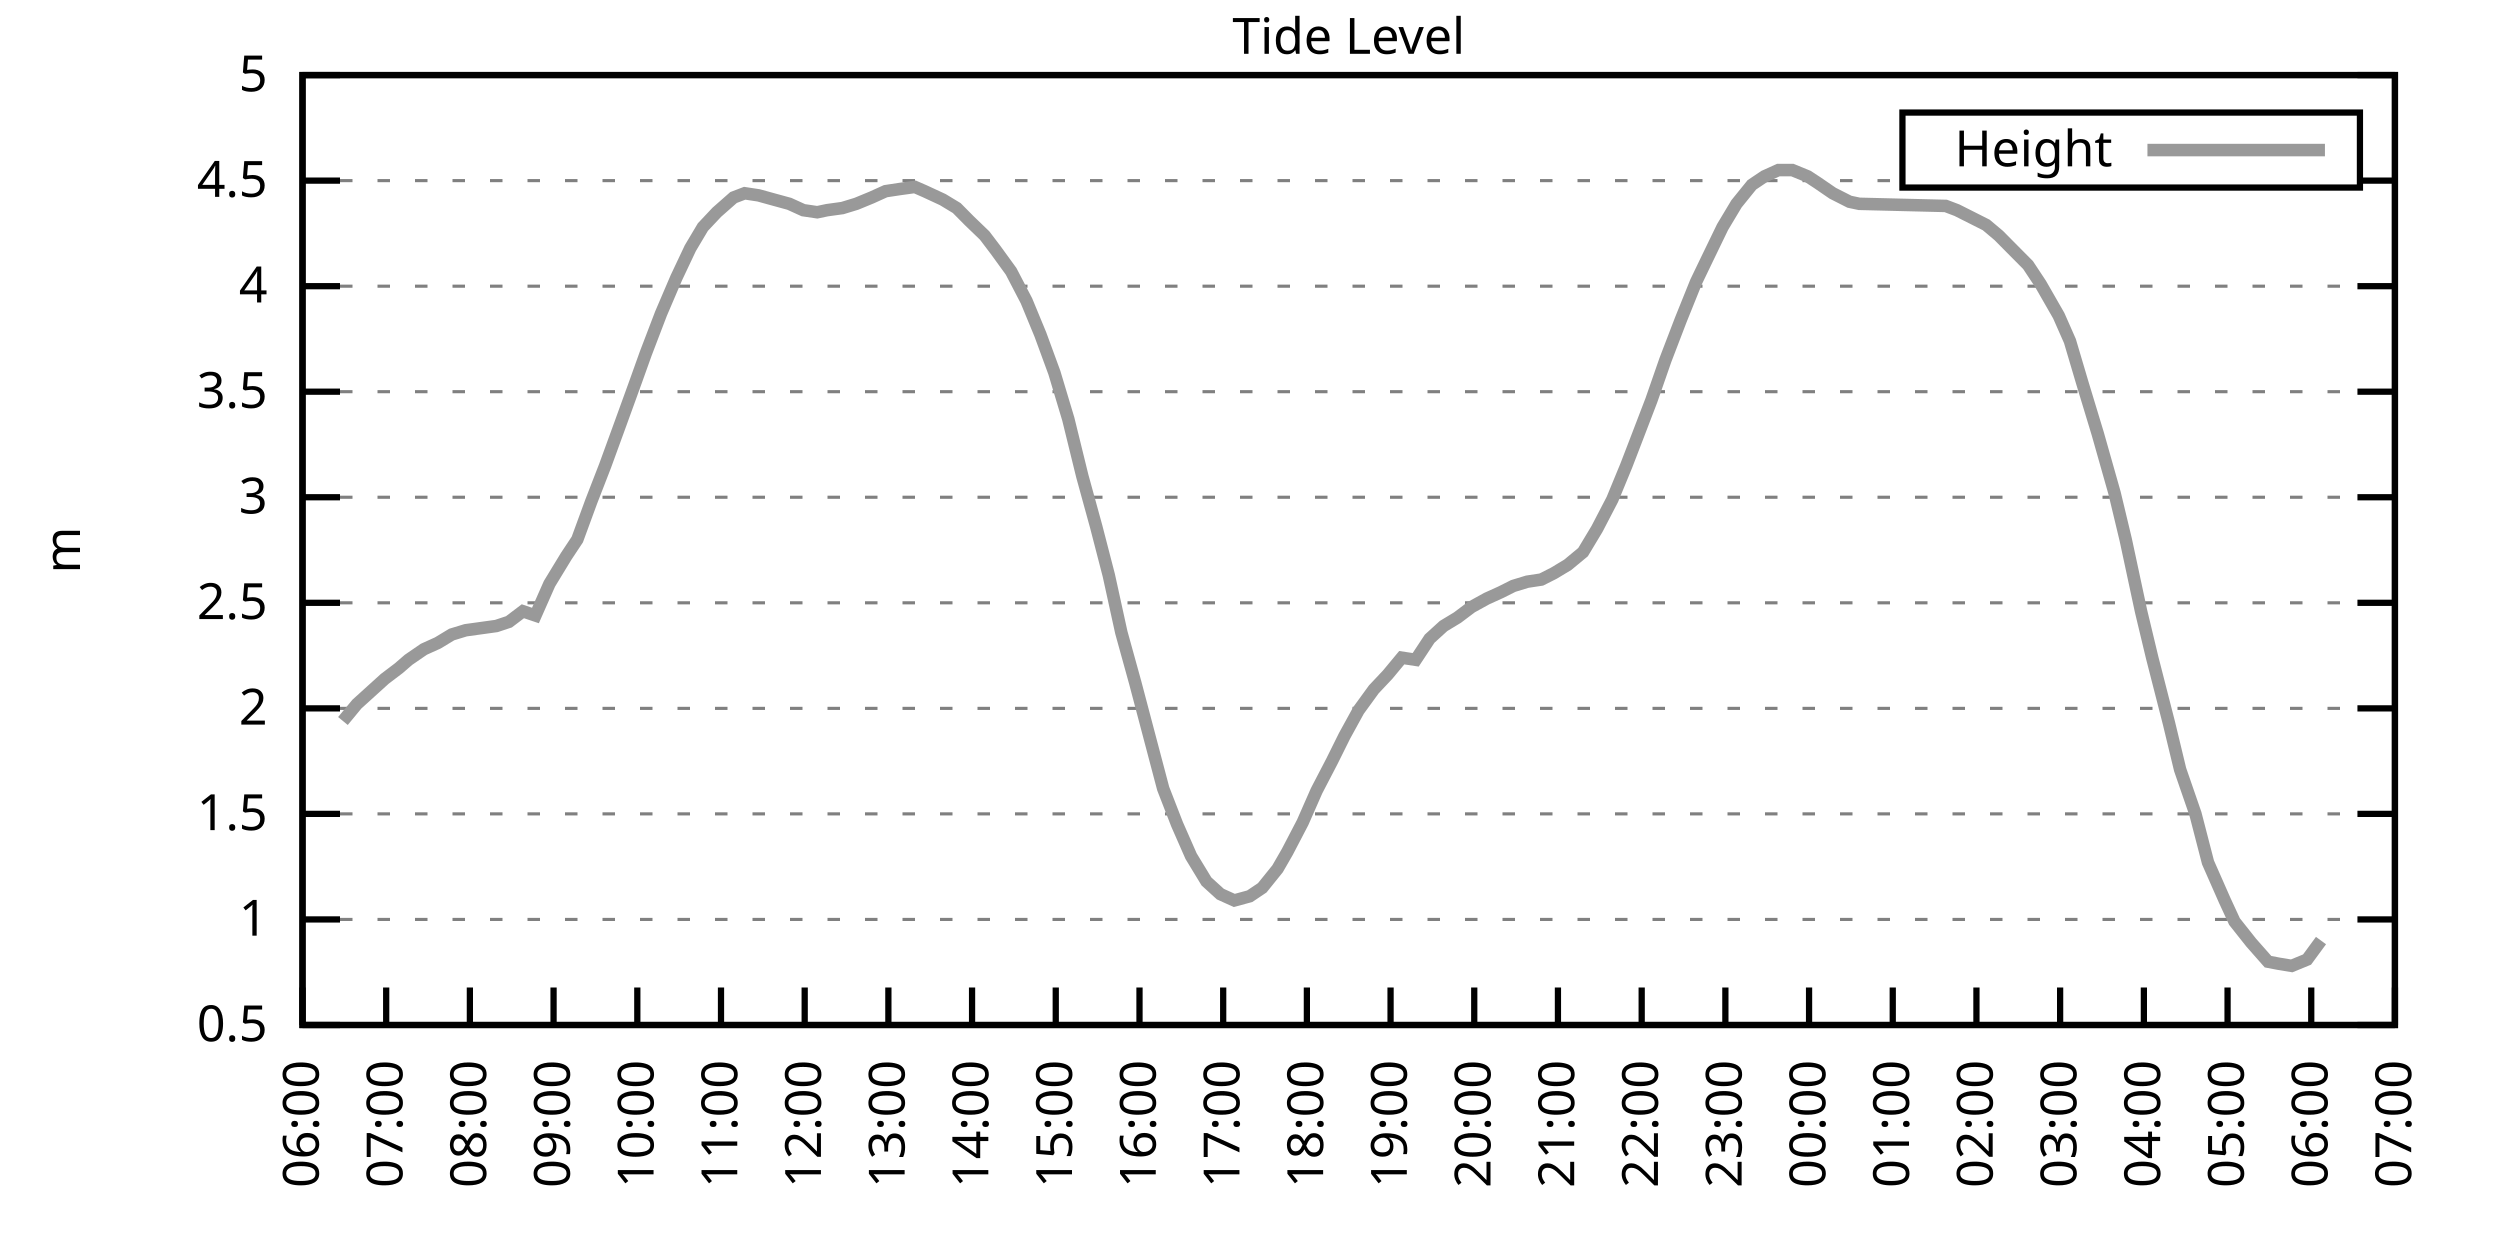
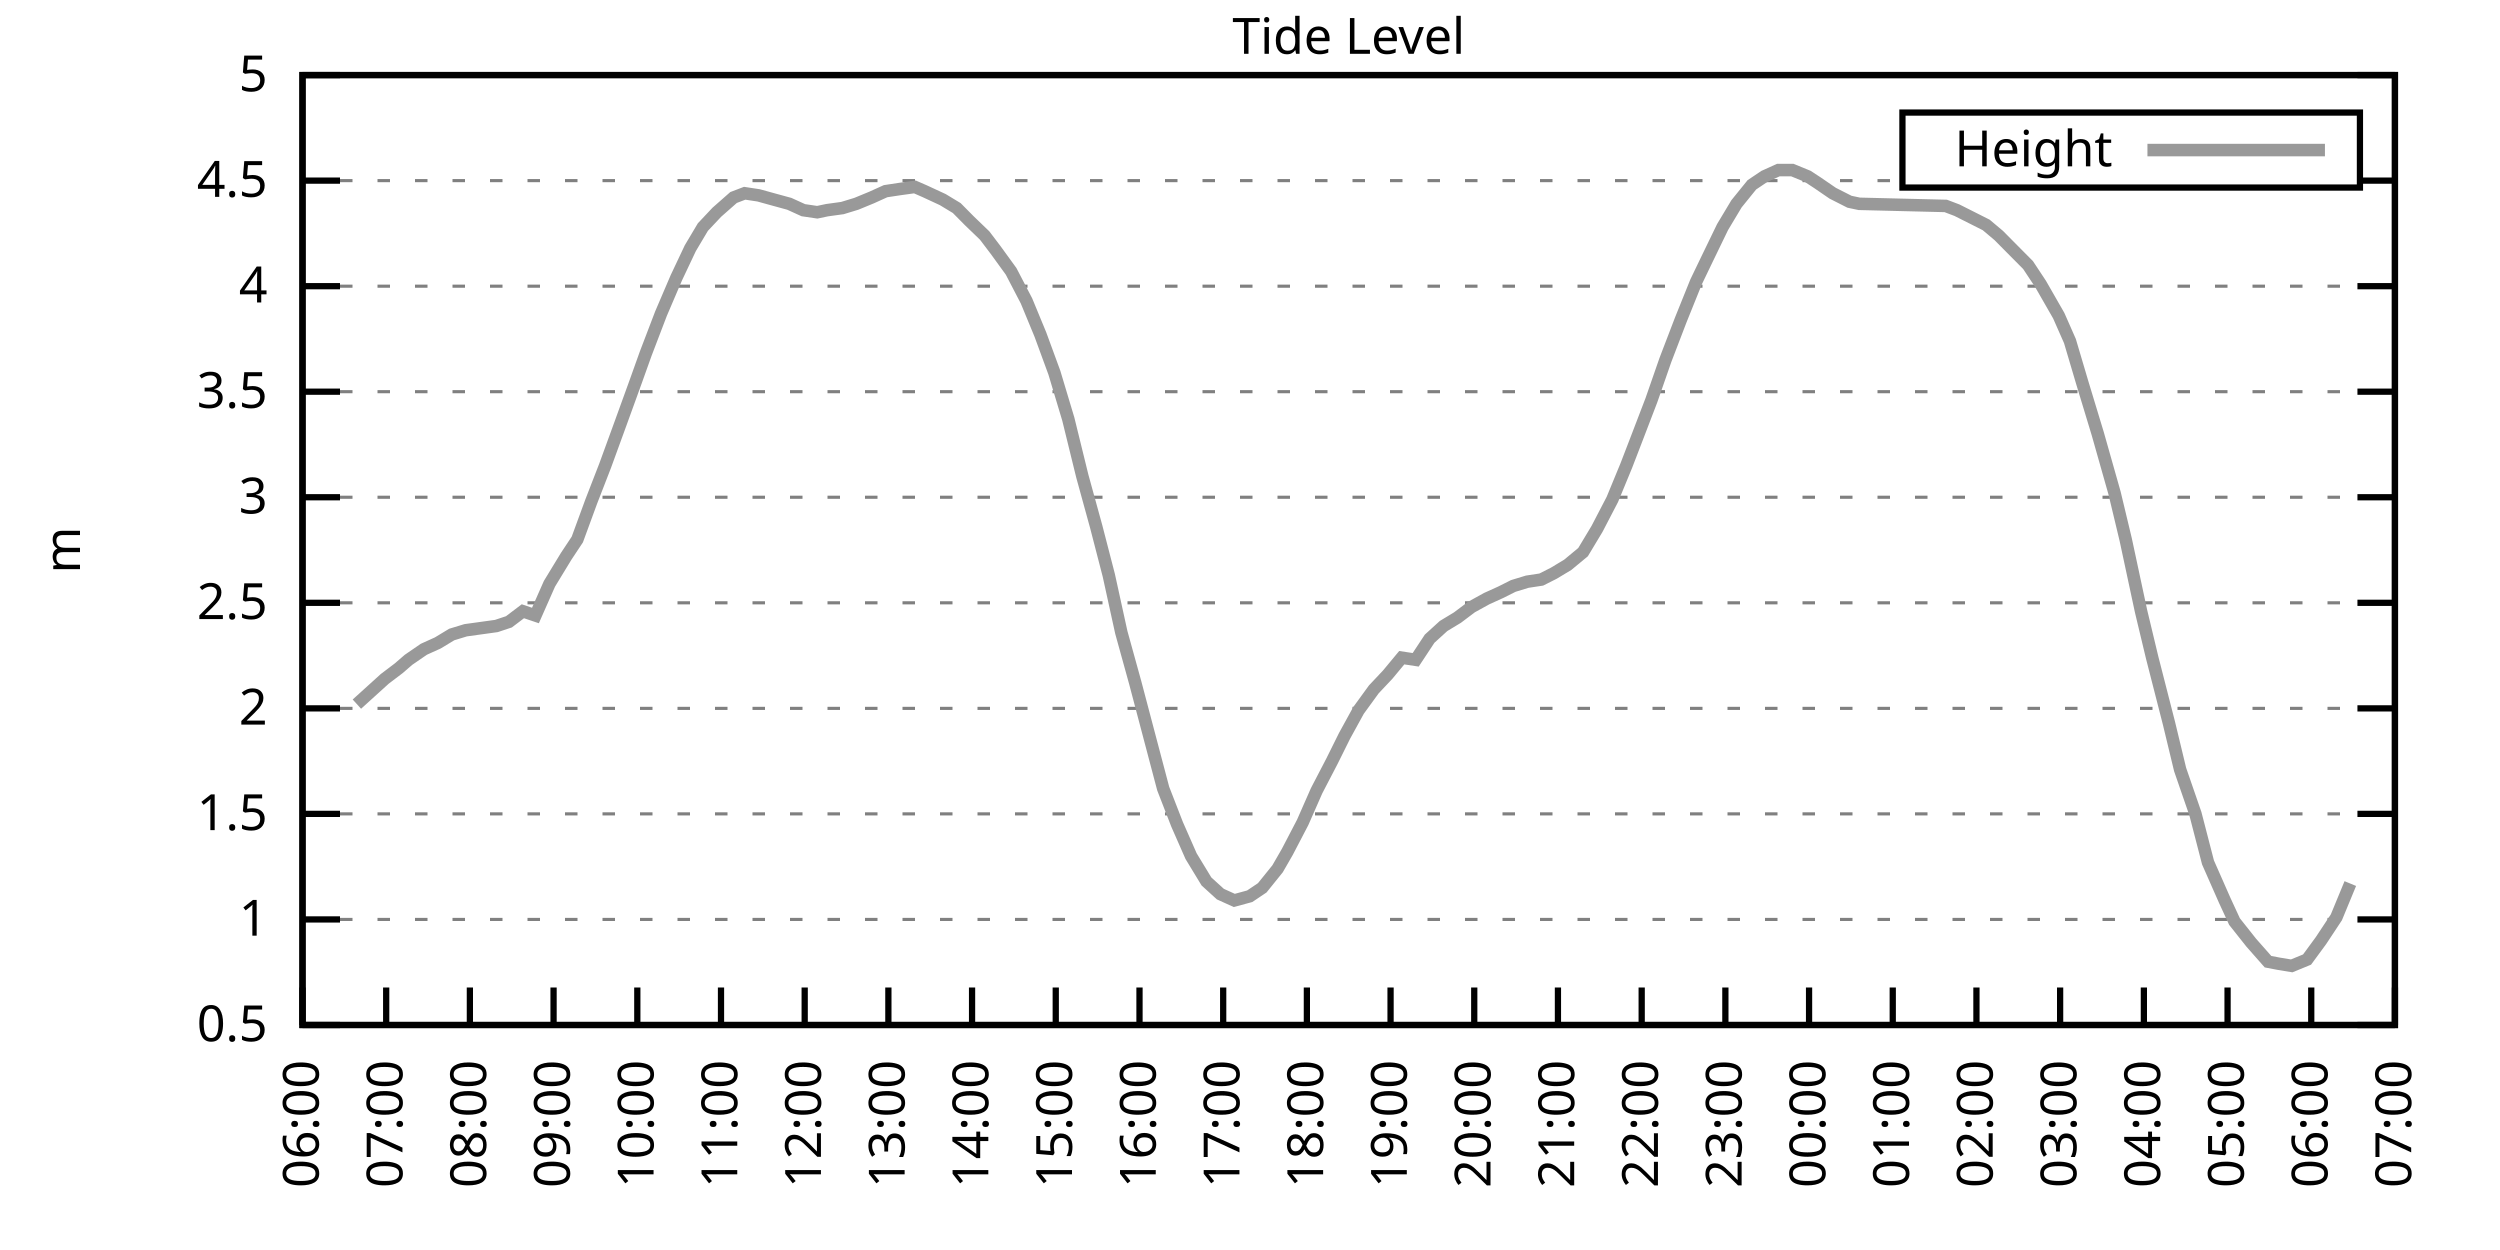
<svg xmlns="http://www.w3.org/2000/svg" xmlns:xlink="http://www.w3.org/1999/xlink" width="400" height="200" viewBox="0 0 400 200">
  <g id="gnuplot_canvas">
    <rect x="0" y="0" width="400" height="200" fill="none" />
    <defs>
      <circle id="gpDot" r="0.5" stroke-width="0.5" stroke="currentColor" />
      <path id="gpPt0" stroke-width="0.333" stroke="currentColor" d="M-1,0 h2 M0,-1 v2" />
      <path id="gpPt1" stroke-width="0.333" stroke="currentColor" d="M-1,-1 L1,1 M1,-1 L-1,1" />
      <path id="gpPt2" stroke-width="0.333" stroke="currentColor" d="M-1,0 L1,0 M0,-1 L0,1 M-1,-1 L1,1 M-1,1 L1,-1" />
      <rect id="gpPt3" stroke-width="0.333" stroke="currentColor" x="-1" y="-1" width="2" height="2" />
      <rect id="gpPt4" stroke-width="0.333" stroke="currentColor" fill="currentColor" x="-1" y="-1" width="2" height="2" />
      <circle id="gpPt5" stroke-width="0.333" stroke="currentColor" cx="0" cy="0" r="1" />
      <use xlink:href="#gpPt5" id="gpPt6" fill="currentColor" stroke="none" />
      <path id="gpPt7" stroke-width="0.333" stroke="currentColor" d="M0,-1.33 L-1.33,0.67 L1.33,0.67 z" />
      <use xlink:href="#gpPt7" id="gpPt8" fill="currentColor" stroke="none" />
      <use xlink:href="#gpPt7" id="gpPt9" stroke="currentColor" transform="rotate(180)" />
      <use xlink:href="#gpPt9" id="gpPt10" fill="currentColor" stroke="none" />
      <use xlink:href="#gpPt3" id="gpPt11" stroke="currentColor" transform="rotate(45)" />
      <use xlink:href="#gpPt11" id="gpPt12" fill="currentColor" stroke="none" />
      <path id="gpPt13" stroke-width="0.333" stroke="currentColor" d="M0,1.330 L1.265,0.411 L0.782,-1.067 L-0.782,-1.076 L-1.265,0.411 z" />
      <use xlink:href="#gpPt13" id="gpPt14" fill="currentColor" stroke="none" />
      <filter id="textbox" filterUnits="objectBoundingBox" x="0" y="0" height="1" width="1">
        <feFlood flood-color="white" flood-opacity="1" result="bgnd" />
        <feComposite in="SourceGraphic" in2="bgnd" operator="atop" />
      </filter>
      <filter id="greybox" filterUnits="objectBoundingBox" x="0" y="0" height="1" width="1">
        <feFlood flood-color="lightgrey" flood-opacity="1" result="grey" />
        <feComposite in="SourceGraphic" in2="grey" operator="atop" />
      </filter>
    </defs>
    <g fill="none" color="white" stroke="currentColor" stroke-width="1.00" stroke-linecap="butt" stroke-linejoin="miter">
</g>
    <g fill="none" color="black" stroke="currentColor" stroke-width="1.00" stroke-linecap="butt" stroke-linejoin="miter">
      <g stroke="none" shape-rendering="crispEdges">
        <polygon fill="rgb(255, 255, 255)" points="48.40,164.00 383.18,164.00 383.18,12.02 48.40,12.02 " />
      </g>
    </g>
    <g fill="none" color="black" stroke="currentColor" stroke-width="1.00" stroke-linecap="butt" stroke-linejoin="miter">
</g>
    <g fill="none" color="black" stroke="black" stroke-width="0.50" stroke-linecap="butt" stroke-linejoin="miter">
</g>
    <g fill="none" color="gray" stroke="currentColor" stroke-width="0.50" stroke-linecap="butt" stroke-linejoin="miter">
      <path stroke="gray" stroke-dasharray="2,4" class="gridline" d="M48.40,164.00 L383.19,164.00  " />
    </g>
    <g fill="none" color="gray" stroke="gray" stroke-width="1.00" stroke-linecap="butt" stroke-linejoin="miter">
</g>
    <g fill="none" color="black" stroke="currentColor" stroke-width="1.00" stroke-linecap="butt" stroke-linejoin="miter">
      <path stroke="black" d="M48.40,164.00 L54.40,164.00 M383.19,164.00 L377.19,164.00  " />
      <g transform="translate(42.80,166.60)" stroke="none" fill="black" font-family="Sans" font-size="8.00" text-anchor="end">
        <text>
          <tspan font-family="Sans"> 0.5</tspan>
        </text>
      </g>
    </g>
    <g fill="none" color="black" stroke="currentColor" stroke-width="1.00" stroke-linecap="butt" stroke-linejoin="miter">
</g>
    <g fill="none" color="black" stroke="black" stroke-width="0.50" stroke-linecap="butt" stroke-linejoin="miter">
</g>
    <g fill="none" color="gray" stroke="currentColor" stroke-width="0.50" stroke-linecap="butt" stroke-linejoin="miter">
      <path stroke="gray" stroke-dasharray="2,4" class="gridline" d="M48.40,147.11 L383.19,147.11  " />
    </g>
    <g fill="none" color="gray" stroke="gray" stroke-width="1.00" stroke-linecap="butt" stroke-linejoin="miter">
</g>
    <g fill="none" color="black" stroke="currentColor" stroke-width="1.00" stroke-linecap="butt" stroke-linejoin="miter">
      <path stroke="black" d="M48.40,147.11 L54.40,147.11 M383.19,147.11 L377.19,147.11  " />
      <g transform="translate(42.80,149.71)" stroke="none" fill="black" font-family="Sans" font-size="8.00" text-anchor="end">
        <text>
          <tspan font-family="Sans"> 1</tspan>
        </text>
      </g>
    </g>
    <g fill="none" color="black" stroke="currentColor" stroke-width="1.00" stroke-linecap="butt" stroke-linejoin="miter">
</g>
    <g fill="none" color="black" stroke="black" stroke-width="0.50" stroke-linecap="butt" stroke-linejoin="miter">
</g>
    <g fill="none" color="gray" stroke="currentColor" stroke-width="0.50" stroke-linecap="butt" stroke-linejoin="miter">
      <path stroke="gray" stroke-dasharray="2,4" class="gridline" d="M48.40,130.22 L383.19,130.22  " />
    </g>
    <g fill="none" color="gray" stroke="gray" stroke-width="1.00" stroke-linecap="butt" stroke-linejoin="miter">
</g>
    <g fill="none" color="black" stroke="currentColor" stroke-width="1.00" stroke-linecap="butt" stroke-linejoin="miter">
      <path stroke="black" d="M48.40,130.22 L54.40,130.22 M383.19,130.22 L377.19,130.22  " />
      <g transform="translate(42.80,132.82)" stroke="none" fill="black" font-family="Sans" font-size="8.00" text-anchor="end">
        <text>
          <tspan font-family="Sans"> 1.5</tspan>
        </text>
      </g>
    </g>
    <g fill="none" color="black" stroke="currentColor" stroke-width="1.00" stroke-linecap="butt" stroke-linejoin="miter">
</g>
    <g fill="none" color="black" stroke="black" stroke-width="0.50" stroke-linecap="butt" stroke-linejoin="miter">
</g>
    <g fill="none" color="gray" stroke="currentColor" stroke-width="0.50" stroke-linecap="butt" stroke-linejoin="miter">
      <path stroke="gray" stroke-dasharray="2,4" class="gridline" d="M48.40,113.34 L383.19,113.34  " />
    </g>
    <g fill="none" color="gray" stroke="gray" stroke-width="1.00" stroke-linecap="butt" stroke-linejoin="miter">
</g>
    <g fill="none" color="black" stroke="currentColor" stroke-width="1.00" stroke-linecap="butt" stroke-linejoin="miter">
      <path stroke="black" d="M48.40,113.34 L54.40,113.34 M383.19,113.34 L377.19,113.34  " />
      <g transform="translate(42.80,115.94)" stroke="none" fill="black" font-family="Sans" font-size="8.00" text-anchor="end">
        <text>
          <tspan font-family="Sans"> 2</tspan>
        </text>
      </g>
    </g>
    <g fill="none" color="black" stroke="currentColor" stroke-width="1.00" stroke-linecap="butt" stroke-linejoin="miter">
</g>
    <g fill="none" color="black" stroke="black" stroke-width="0.50" stroke-linecap="butt" stroke-linejoin="miter">
</g>
    <g fill="none" color="gray" stroke="currentColor" stroke-width="0.50" stroke-linecap="butt" stroke-linejoin="miter">
      <path stroke="gray" stroke-dasharray="2,4" class="gridline" d="M48.40,96.45 L383.19,96.45  " />
    </g>
    <g fill="none" color="gray" stroke="gray" stroke-width="1.00" stroke-linecap="butt" stroke-linejoin="miter">
</g>
    <g fill="none" color="black" stroke="currentColor" stroke-width="1.00" stroke-linecap="butt" stroke-linejoin="miter">
      <path stroke="black" d="M48.40,96.45 L54.40,96.45 M383.19,96.45 L377.19,96.45  " />
      <g transform="translate(42.80,99.05)" stroke="none" fill="black" font-family="Sans" font-size="8.00" text-anchor="end">
        <text>
          <tspan font-family="Sans"> 2.5</tspan>
        </text>
      </g>
    </g>
    <g fill="none" color="black" stroke="currentColor" stroke-width="1.00" stroke-linecap="butt" stroke-linejoin="miter">
</g>
    <g fill="none" color="black" stroke="black" stroke-width="0.50" stroke-linecap="butt" stroke-linejoin="miter">
</g>
    <g fill="none" color="gray" stroke="currentColor" stroke-width="0.50" stroke-linecap="butt" stroke-linejoin="miter">
      <path stroke="gray" stroke-dasharray="2,4" class="gridline" d="M48.40,79.56 L383.19,79.56  " />
    </g>
    <g fill="none" color="gray" stroke="gray" stroke-width="1.00" stroke-linecap="butt" stroke-linejoin="miter">
</g>
    <g fill="none" color="black" stroke="currentColor" stroke-width="1.00" stroke-linecap="butt" stroke-linejoin="miter">
      <path stroke="black" d="M48.40,79.56 L54.40,79.56 M383.19,79.56 L377.19,79.56  " />
      <g transform="translate(42.80,82.16)" stroke="none" fill="black" font-family="Sans" font-size="8.00" text-anchor="end">
        <text>
          <tspan font-family="Sans"> 3</tspan>
        </text>
      </g>
    </g>
    <g fill="none" color="black" stroke="currentColor" stroke-width="1.00" stroke-linecap="butt" stroke-linejoin="miter">
</g>
    <g fill="none" color="black" stroke="black" stroke-width="0.50" stroke-linecap="butt" stroke-linejoin="miter">
</g>
    <g fill="none" color="gray" stroke="currentColor" stroke-width="0.50" stroke-linecap="butt" stroke-linejoin="miter">
      <path stroke="gray" stroke-dasharray="2,4" class="gridline" d="M48.40,62.67 L383.19,62.67  " />
    </g>
    <g fill="none" color="gray" stroke="gray" stroke-width="1.00" stroke-linecap="butt" stroke-linejoin="miter">
</g>
    <g fill="none" color="black" stroke="currentColor" stroke-width="1.00" stroke-linecap="butt" stroke-linejoin="miter">
      <path stroke="black" d="M48.40,62.67 L54.40,62.67 M383.19,62.67 L377.19,62.67  " />
      <g transform="translate(42.80,65.27)" stroke="none" fill="black" font-family="Sans" font-size="8.00" text-anchor="end">
        <text>
          <tspan font-family="Sans"> 3.5</tspan>
        </text>
      </g>
    </g>
    <g fill="none" color="black" stroke="currentColor" stroke-width="1.00" stroke-linecap="butt" stroke-linejoin="miter">
</g>
    <g fill="none" color="black" stroke="black" stroke-width="0.50" stroke-linecap="butt" stroke-linejoin="miter">
</g>
    <g fill="none" color="gray" stroke="currentColor" stroke-width="0.50" stroke-linecap="butt" stroke-linejoin="miter">
      <path stroke="gray" stroke-dasharray="2,4" class="gridline" d="M48.40,45.79 L383.19,45.79  " />
    </g>
    <g fill="none" color="gray" stroke="gray" stroke-width="1.00" stroke-linecap="butt" stroke-linejoin="miter">
</g>
    <g fill="none" color="black" stroke="currentColor" stroke-width="1.00" stroke-linecap="butt" stroke-linejoin="miter">
      <path stroke="black" d="M48.40,45.79 L54.40,45.79 M383.19,45.79 L377.19,45.79  " />
      <g transform="translate(42.80,48.39)" stroke="none" fill="black" font-family="Sans" font-size="8.00" text-anchor="end">
        <text>
          <tspan font-family="Sans"> 4</tspan>
        </text>
      </g>
    </g>
    <g fill="none" color="black" stroke="currentColor" stroke-width="1.00" stroke-linecap="butt" stroke-linejoin="miter">
</g>
    <g fill="none" color="black" stroke="black" stroke-width="0.50" stroke-linecap="butt" stroke-linejoin="miter">
</g>
    <g fill="none" color="gray" stroke="currentColor" stroke-width="0.50" stroke-linecap="butt" stroke-linejoin="miter">
      <path stroke="gray" stroke-dasharray="2,4" class="gridline" d="M48.40,28.90 L304.39,28.90 M377.59,28.90 L383.19,28.90  " />
    </g>
    <g fill="none" color="gray" stroke="gray" stroke-width="1.00" stroke-linecap="butt" stroke-linejoin="miter">
</g>
    <g fill="none" color="black" stroke="currentColor" stroke-width="1.00" stroke-linecap="butt" stroke-linejoin="miter">
      <path stroke="black" d="M48.40,28.90 L54.40,28.90 M383.19,28.90 L377.19,28.90  " />
      <g transform="translate(42.80,31.50)" stroke="none" fill="black" font-family="Sans" font-size="8.00" text-anchor="end">
        <text>
          <tspan font-family="Sans"> 4.5</tspan>
        </text>
      </g>
    </g>
    <g fill="none" color="black" stroke="currentColor" stroke-width="1.00" stroke-linecap="butt" stroke-linejoin="miter">
</g>
    <g fill="none" color="black" stroke="black" stroke-width="0.50" stroke-linecap="butt" stroke-linejoin="miter">
</g>
    <g fill="none" color="gray" stroke="currentColor" stroke-width="0.50" stroke-linecap="butt" stroke-linejoin="miter">
      <path stroke="gray" stroke-dasharray="2,4" class="gridline" d="M48.40,12.01 L383.19,12.01  " />
    </g>
    <g fill="none" color="gray" stroke="gray" stroke-width="1.00" stroke-linecap="butt" stroke-linejoin="miter">
</g>
    <g fill="none" color="black" stroke="currentColor" stroke-width="1.00" stroke-linecap="butt" stroke-linejoin="miter">
      <path stroke="black" d="M48.40,12.01 L54.40,12.01 M383.19,12.01 L377.19,12.01  " />
      <g transform="translate(42.80,14.61)" stroke="none" fill="black" font-family="Sans" font-size="8.00" text-anchor="end">
        <text>
          <tspan font-family="Sans"> 5</tspan>
        </text>
      </g>
    </g>
    <g fill="none" color="black" stroke="currentColor" stroke-width="1.00" stroke-linecap="butt" stroke-linejoin="miter">
      <path stroke="black" d="M48.40,164.00 L48.40,158.00  " />
      <g transform="translate(51.00,169.60) rotate(270.00)" stroke="none" fill="black" font-family="Sans" font-size="8.00" text-anchor="end">
        <text>
          <tspan font-family="Sans">06:00</tspan>
        </text>
      </g>
    </g>
    <g fill="none" color="black" stroke="currentColor" stroke-width="1.00" stroke-linecap="butt" stroke-linejoin="miter">
      <path stroke="black" d="M61.79,164.00 L61.79,158.00  " />
      <g transform="translate(64.39,169.60) rotate(270.00)" stroke="none" fill="black" font-family="Sans" font-size="8.00" text-anchor="end">
        <text>
          <tspan font-family="Sans">07:00</tspan>
        </text>
      </g>
    </g>
    <g fill="none" color="black" stroke="currentColor" stroke-width="1.00" stroke-linecap="butt" stroke-linejoin="miter">
      <path stroke="black" d="M75.18,164.00 L75.18,158.00  " />
      <g transform="translate(77.78,169.60) rotate(270.00)" stroke="none" fill="black" font-family="Sans" font-size="8.00" text-anchor="end">
        <text>
          <tspan font-family="Sans">08:00</tspan>
        </text>
      </g>
    </g>
    <g fill="none" color="black" stroke="currentColor" stroke-width="1.00" stroke-linecap="butt" stroke-linejoin="miter">
      <path stroke="black" d="M88.57,164.00 L88.57,158.00  " />
      <g transform="translate(91.17,169.60) rotate(270.00)" stroke="none" fill="black" font-family="Sans" font-size="8.00" text-anchor="end">
        <text>
          <tspan font-family="Sans">09:00</tspan>
        </text>
      </g>
    </g>
    <g fill="none" color="black" stroke="currentColor" stroke-width="1.00" stroke-linecap="butt" stroke-linejoin="miter">
      <path stroke="black" d="M101.97,164.00 L101.97,158.00  " />
      <g transform="translate(104.57,169.60) rotate(270.00)" stroke="none" fill="black" font-family="Sans" font-size="8.00" text-anchor="end">
        <text>
          <tspan font-family="Sans">10:00</tspan>
        </text>
      </g>
    </g>
    <g fill="none" color="black" stroke="currentColor" stroke-width="1.00" stroke-linecap="butt" stroke-linejoin="miter">
      <path stroke="black" d="M115.36,164.00 L115.36,158.00  " />
      <g transform="translate(117.96,169.60) rotate(270.00)" stroke="none" fill="black" font-family="Sans" font-size="8.00" text-anchor="end">
        <text>
          <tspan font-family="Sans">11:00</tspan>
        </text>
      </g>
    </g>
    <g fill="none" color="black" stroke="currentColor" stroke-width="1.00" stroke-linecap="butt" stroke-linejoin="miter">
      <path stroke="black" d="M128.75,164.00 L128.75,158.00  " />
      <g transform="translate(131.35,169.60) rotate(270.00)" stroke="none" fill="black" font-family="Sans" font-size="8.00" text-anchor="end">
        <text>
          <tspan font-family="Sans">12:00</tspan>
        </text>
      </g>
    </g>
    <g fill="none" color="black" stroke="currentColor" stroke-width="1.00" stroke-linecap="butt" stroke-linejoin="miter">
      <path stroke="black" d="M142.14,164.00 L142.14,158.00  " />
      <g transform="translate(144.74,169.60) rotate(270.00)" stroke="none" fill="black" font-family="Sans" font-size="8.00" text-anchor="end">
        <text>
          <tspan font-family="Sans">13:00</tspan>
        </text>
      </g>
    </g>
    <g fill="none" color="black" stroke="currentColor" stroke-width="1.00" stroke-linecap="butt" stroke-linejoin="miter">
      <path stroke="black" d="M155.53,164.00 L155.53,158.00  " />
      <g transform="translate(158.13,169.60) rotate(270.00)" stroke="none" fill="black" font-family="Sans" font-size="8.00" text-anchor="end">
        <text>
          <tspan font-family="Sans">14:00</tspan>
        </text>
      </g>
    </g>
    <g fill="none" color="black" stroke="currentColor" stroke-width="1.00" stroke-linecap="butt" stroke-linejoin="miter">
      <path stroke="black" d="M168.92,164.00 L168.92,158.00  " />
      <g transform="translate(171.52,169.60) rotate(270.00)" stroke="none" fill="black" font-family="Sans" font-size="8.00" text-anchor="end">
        <text>
          <tspan font-family="Sans">15:00</tspan>
        </text>
      </g>
    </g>
    <g fill="none" color="black" stroke="currentColor" stroke-width="1.00" stroke-linecap="butt" stroke-linejoin="miter">
      <path stroke="black" d="M182.32,164.00 L182.32,158.00  " />
      <g transform="translate(184.92,169.60) rotate(270.00)" stroke="none" fill="black" font-family="Sans" font-size="8.00" text-anchor="end">
        <text>
          <tspan font-family="Sans">16:00</tspan>
        </text>
      </g>
    </g>
    <g fill="none" color="black" stroke="currentColor" stroke-width="1.00" stroke-linecap="butt" stroke-linejoin="miter">
      <path stroke="black" d="M195.71,164.00 L195.71,158.00  " />
      <g transform="translate(198.31,169.60) rotate(270.00)" stroke="none" fill="black" font-family="Sans" font-size="8.00" text-anchor="end">
        <text>
          <tspan font-family="Sans">17:00</tspan>
        </text>
      </g>
    </g>
    <g fill="none" color="black" stroke="currentColor" stroke-width="1.00" stroke-linecap="butt" stroke-linejoin="miter">
      <path stroke="black" d="M209.10,164.00 L209.10,158.00  " />
      <g transform="translate(211.70,169.60) rotate(270.00)" stroke="none" fill="black" font-family="Sans" font-size="8.00" text-anchor="end">
        <text>
          <tspan font-family="Sans">18:00</tspan>
        </text>
      </g>
    </g>
    <g fill="none" color="black" stroke="currentColor" stroke-width="1.00" stroke-linecap="butt" stroke-linejoin="miter">
      <path stroke="black" d="M222.49,164.00 L222.49,158.00  " />
      <g transform="translate(225.09,169.60) rotate(270.00)" stroke="none" fill="black" font-family="Sans" font-size="8.00" text-anchor="end">
        <text>
          <tspan font-family="Sans">19:00</tspan>
        </text>
      </g>
    </g>
    <g fill="none" color="black" stroke="currentColor" stroke-width="1.00" stroke-linecap="butt" stroke-linejoin="miter">
      <path stroke="black" d="M235.88,164.00 L235.88,158.00  " />
      <g transform="translate(238.48,169.60) rotate(270.00)" stroke="none" fill="black" font-family="Sans" font-size="8.00" text-anchor="end">
        <text>
          <tspan font-family="Sans">20:00</tspan>
        </text>
      </g>
    </g>
    <g fill="none" color="black" stroke="currentColor" stroke-width="1.00" stroke-linecap="butt" stroke-linejoin="miter">
      <path stroke="black" d="M249.27,164.00 L249.27,158.00  " />
      <g transform="translate(251.87,169.60) rotate(270.00)" stroke="none" fill="black" font-family="Sans" font-size="8.00" text-anchor="end">
        <text>
          <tspan font-family="Sans">21:00</tspan>
        </text>
      </g>
    </g>
    <g fill="none" color="black" stroke="currentColor" stroke-width="1.00" stroke-linecap="butt" stroke-linejoin="miter">
      <path stroke="black" d="M262.67,164.00 L262.67,158.00  " />
      <g transform="translate(265.27,169.60) rotate(270.00)" stroke="none" fill="black" font-family="Sans" font-size="8.00" text-anchor="end">
        <text>
          <tspan font-family="Sans">22:00</tspan>
        </text>
      </g>
    </g>
    <g fill="none" color="black" stroke="currentColor" stroke-width="1.00" stroke-linecap="butt" stroke-linejoin="miter">
      <path stroke="black" d="M276.06,164.00 L276.06,158.00  " />
      <g transform="translate(278.66,169.60) rotate(270.00)" stroke="none" fill="black" font-family="Sans" font-size="8.00" text-anchor="end">
        <text>
          <tspan font-family="Sans">23:00</tspan>
        </text>
      </g>
    </g>
    <g fill="none" color="black" stroke="currentColor" stroke-width="1.00" stroke-linecap="butt" stroke-linejoin="miter">
      <path stroke="black" d="M289.45,164.00 L289.45,158.00  " />
      <g transform="translate(292.05,169.60) rotate(270.00)" stroke="none" fill="black" font-family="Sans" font-size="8.00" text-anchor="end">
        <text>
          <tspan font-family="Sans">00:00</tspan>
        </text>
      </g>
    </g>
    <g fill="none" color="black" stroke="currentColor" stroke-width="1.00" stroke-linecap="butt" stroke-linejoin="miter">
      <path stroke="black" d="M302.84,164.00 L302.84,158.00  " />
      <g transform="translate(305.44,169.60) rotate(270.00)" stroke="none" fill="black" font-family="Sans" font-size="8.00" text-anchor="end">
        <text>
          <tspan font-family="Sans">01:00</tspan>
        </text>
      </g>
    </g>
    <g fill="none" color="black" stroke="currentColor" stroke-width="1.00" stroke-linecap="butt" stroke-linejoin="miter">
      <path stroke="black" d="M316.23,164.00 L316.23,158.00  " />
      <g transform="translate(318.83,169.60) rotate(270.00)" stroke="none" fill="black" font-family="Sans" font-size="8.00" text-anchor="end">
        <text>
          <tspan font-family="Sans">02:00</tspan>
        </text>
      </g>
    </g>
    <g fill="none" color="black" stroke="currentColor" stroke-width="1.00" stroke-linecap="butt" stroke-linejoin="miter">
      <path stroke="black" d="M329.62,164.00 L329.62,158.00  " />
      <g transform="translate(332.22,169.60) rotate(270.00)" stroke="none" fill="black" font-family="Sans" font-size="8.00" text-anchor="end">
        <text>
          <tspan font-family="Sans">03:00</tspan>
        </text>
      </g>
    </g>
    <g fill="none" color="black" stroke="currentColor" stroke-width="1.00" stroke-linecap="butt" stroke-linejoin="miter">
      <path stroke="black" d="M343.02,164.00 L343.02,158.00  " />
      <g transform="translate(345.62,169.60) rotate(270.00)" stroke="none" fill="black" font-family="Sans" font-size="8.00" text-anchor="end">
        <text>
          <tspan font-family="Sans">04:00</tspan>
        </text>
      </g>
    </g>
    <g fill="none" color="black" stroke="currentColor" stroke-width="1.00" stroke-linecap="butt" stroke-linejoin="miter">
      <path stroke="black" d="M356.41,164.00 L356.41,158.00  " />
      <g transform="translate(359.01,169.60) rotate(270.00)" stroke="none" fill="black" font-family="Sans" font-size="8.00" text-anchor="end">
        <text>
          <tspan font-family="Sans">05:00</tspan>
        </text>
      </g>
    </g>
    <g fill="none" color="black" stroke="currentColor" stroke-width="1.00" stroke-linecap="butt" stroke-linejoin="miter">
      <path stroke="black" d="M369.80,164.00 L369.80,158.00  " />
      <g transform="translate(372.40,169.60) rotate(270.00)" stroke="none" fill="black" font-family="Sans" font-size="8.00" text-anchor="end">
        <text>
          <tspan font-family="Sans">06:00</tspan>
        </text>
      </g>
    </g>
    <g fill="none" color="black" stroke="currentColor" stroke-width="1.00" stroke-linecap="butt" stroke-linejoin="miter">
      <path stroke="black" d="M383.19,164.00 L383.19,158.00  " />
      <g transform="translate(385.79,169.60) rotate(270.00)" stroke="none" fill="black" font-family="Sans" font-size="8.00" text-anchor="end">
        <text>
          <tspan font-family="Sans">07:00</tspan>
        </text>
      </g>
    </g>
    <g fill="none" color="black" stroke="currentColor" stroke-width="1.00" stroke-linecap="butt" stroke-linejoin="miter">
</g>
    <g fill="none" color="black" stroke="currentColor" stroke-width="1.00" stroke-linecap="butt" stroke-linejoin="miter">
      <path stroke="black" d="M48.40,12.01 L48.40,164.00 L383.19,164.00 L383.19,12.01 L48.40,12.01 Z  " />
    </g>
    <g fill="none" color="black" stroke="currentColor" stroke-width="1.00" stroke-linecap="butt" stroke-linejoin="miter">
</g>
    <g fill="none" color="black" stroke="currentColor" stroke-width="1.00" stroke-linecap="butt" stroke-linejoin="miter">
      <path stroke="black" d="M304.39,30.01 L304.39,18.01 L377.59,18.01 L377.59,30.01 L304.39,30.01 Z  " />
    </g>
    <g id="Tide_level_plot_1">
      <g fill="none" color="white" stroke="black" stroke-width="2.00" stroke-linecap="butt" stroke-linejoin="miter">
</g>
      <g fill="none" color="black" stroke="currentColor" stroke-width="2.00" stroke-linecap="butt" stroke-linejoin="miter">
        <g transform="translate(337.99,26.61)" stroke="none" fill="black" font-family="Sans" font-size="8.00" text-anchor="end">
          <text>
            <tspan font-family="Sans">Height</tspan>
          </text>
        </g>
      </g>
      <g fill="none" color="black" stroke="currentColor" stroke-width="2.00" stroke-linecap="butt" stroke-linejoin="miter">
-         <path stroke="rgb(153, 153, 153)" d="M343.59,24.01 L371.99,24.01 M54.87,115.36 L57.10,112.66 L59.34,110.63 L61.57,108.61 L63.80,106.92 L65.36,105.57   L67.82,103.88 L70.05,102.87 L72.28,101.52 L74.51,100.84 L76.97,100.50 L79.42,100.16 L81.43,99.49 L83.66,97.80   L85.67,98.48 L87.91,93.41 L90.58,89.02 L92.37,86.32 L94.60,80.24 L96.83,74.49 L99.29,67.74 L101.74,60.98   L103.31,56.59 L105.76,50.18 L108.22,44.43 L110.45,39.71 L112.46,36.33 L114.69,33.96 L117.37,31.60 L119.15,30.92   L121.38,31.26 L123.84,31.94 L126.29,32.61 L128.53,33.63 L130.76,33.96 L132.32,33.63 L134.78,33.29 L137.01,32.61   L139.46,31.60 L141.69,30.59 L143.93,30.25 L146.38,29.91 L147.94,30.59 L150.85,31.94 L153.08,33.29 L155.09,35.32   L157.54,37.68 L159.33,40.04 L161.78,43.42 L164.24,48.15 L166.47,53.55 L168.70,59.63 L170.93,67.06 L173.17,76.18   L175.40,84.29 L177.41,92.06 L179.41,101.18 L181.65,109.28 L183.88,117.73 L186.11,126.17 L188.34,131.91 L190.57,136.98   L193.03,141.03 L195.26,143.06 L197.49,144.07 L199.95,143.40 L201.96,142.05 L204.41,139.01 L205.97,136.30 L208.43,131.58   L210.66,126.51 L213.12,121.78 L215.13,117.73 L217.36,113.67 L219.81,110.30 L222.04,107.93 L224.28,105.23 L226.51,105.57   L228.74,102.19 L230.97,100.16 L233.20,98.81 L235.44,97.12 L237.89,95.77 L240.12,94.76 L242.13,93.75 L244.36,93.07   L246.60,92.73 L248.60,91.72 L250.84,90.37 L253.29,88.34 L255.52,84.63 L257.98,79.90 L260.21,74.49 L261.77,70.44   L264.23,64.02 L266.46,57.61 L268.92,51.19 L271.37,45.11 L273.16,41.39 L275.61,36.33 L277.84,32.61 L280.30,29.57   L282.31,28.22 L284.54,27.21 L286.77,27.21 L289.23,28.22 L290.79,29.24 L293.24,30.92 L295.92,32.28 L297.48,32.61   L311.32,32.95 L313.11,33.63 L315.79,34.98 L317.79,35.99 L319.80,37.68 L321.81,39.71 L324.49,42.41 L326.50,45.45   L329.40,50.51 L331.19,54.57 L333.19,61.32 L335.65,69.43 L338.33,78.89 L340.11,86.32 L342.57,97.80 L344.35,105.23   L347.03,115.70 L348.82,123.13 L351.27,130.22 L353.28,137.99 L355.96,144.07 L357.52,147.45 L360.20,150.83 L362.88,153.87   L364.66,154.21 L366.67,154.54 L369.13,153.53 L371.36,150.49  " />
+         <path stroke="rgb(153, 153, 153)" d="M343.59,24.01 L371.99,24.01 M57.10,112.66 L59.34,110.63 L61.57,108.61 L63.80,106.92 L65.36,105.57 L67.82,103.88   L70.05,102.87 L72.28,101.52 L74.51,100.84 L76.97,100.50 L79.42,100.16 L81.43,99.49 L83.66,97.80 L85.67,98.48   L87.91,93.41 L90.58,89.02 L92.37,86.32 L94.60,80.24 L96.83,74.49 L99.29,67.74 L101.74,60.98 L103.31,56.59   L105.76,50.18 L108.22,44.43 L110.45,39.71 L112.46,36.33 L114.69,33.96 L117.37,31.60 L119.15,30.92 L121.38,31.26   L123.84,31.94 L126.29,32.61 L128.53,33.63 L130.76,33.96 L132.32,33.63 L134.78,33.29 L137.01,32.61 L139.46,31.60   L141.69,30.59 L143.93,30.25 L146.38,29.91 L147.94,30.59 L150.85,31.94 L153.08,33.29 L155.09,35.32 L157.54,37.68   L159.33,40.04 L161.78,43.42 L164.24,48.15 L166.47,53.55 L168.70,59.63 L170.93,67.06 L173.17,76.18 L175.40,84.29   L177.41,92.06 L179.41,101.18 L181.65,109.28 L183.88,117.73 L186.11,126.17 L188.34,131.91 L190.57,136.98 L193.03,141.03   L195.26,143.06 L197.49,144.07 L199.95,143.40 L201.96,142.05 L204.41,139.01 L205.97,136.30 L208.43,131.58 L210.66,126.51   L213.12,121.78 L215.13,117.73 L217.36,113.67 L219.81,110.30 L222.04,107.93 L224.28,105.23 L226.51,105.57 L228.74,102.19   L230.97,100.16 L233.20,98.81 L235.44,97.12 L237.89,95.77 L240.12,94.76 L242.13,93.75 L244.36,93.07 L246.60,92.73   L248.60,91.72 L250.84,90.37 L253.29,88.34 L255.52,84.63 L257.98,79.90 L260.21,74.49 L261.77,70.44 L264.23,64.02   L266.46,57.61 L268.92,51.19 L271.37,45.11 L273.16,41.39 L275.61,36.33 L277.84,32.61 L280.30,29.57 L282.31,28.22   L284.54,27.21 L286.77,27.21 L289.23,28.22 L290.79,29.24 L293.24,30.92 L295.92,32.28 L297.48,32.61 L311.32,32.95   L313.11,33.63 L315.79,34.98 L317.79,35.99 L319.80,37.68 L321.81,39.71 L324.49,42.41 L326.50,45.45 L329.40,50.51   L331.19,54.57 L333.19,61.32 L335.65,69.43 L338.33,78.89 L340.11,86.32 L342.57,97.80 L344.35,105.23 L347.03,115.70   L348.82,123.13 L351.27,130.22 L353.28,137.99 L355.96,144.07 L357.52,147.45 L360.20,150.83 L362.88,153.87 L364.66,154.21   L366.67,154.54 L369.13,153.53 L371.36,150.49 L373.82,146.77 L376.05,141.37  " />
      </g>
    </g>
    <g fill="none" color="black" stroke="currentColor" stroke-width="2.00" stroke-linecap="butt" stroke-linejoin="miter">
</g>
    <g fill="none" color="black" stroke="black" stroke-width="1.00" stroke-linecap="butt" stroke-linejoin="miter">
</g>
    <g fill="none" color="black" stroke="currentColor" stroke-width="1.00" stroke-linecap="butt" stroke-linejoin="miter">
      <path stroke="black" d="M48.40,12.01 L48.40,164.00 L383.19,164.00 L383.19,12.01 L48.40,12.01 Z  " />
      <g transform="translate(12.80,88.01) rotate(270.00)" stroke="none" fill="black" font-family="Sans" font-size="8.00" text-anchor="middle">
        <text>
          <tspan font-family="Sans">m</tspan>
        </text>
      </g>
    </g>
    <g fill="none" color="black" stroke="currentColor" stroke-width="1.00" stroke-linecap="butt" stroke-linejoin="miter">
</g>
    <g fill="none" color="black" stroke="currentColor" stroke-width="1.00" stroke-linecap="butt" stroke-linejoin="miter">
      <g transform="translate(215.79,8.61)" stroke="none" fill="black" font-family="Sans" font-size="8.00" text-anchor="middle">
        <text>
          <tspan font-family="Sans">Tide Level</tspan>
        </text>
      </g>
    </g>
    <g fill="none" color="black" stroke="currentColor" stroke-width="1.00" stroke-linecap="butt" stroke-linejoin="miter">
</g>
  </g>
</svg>
